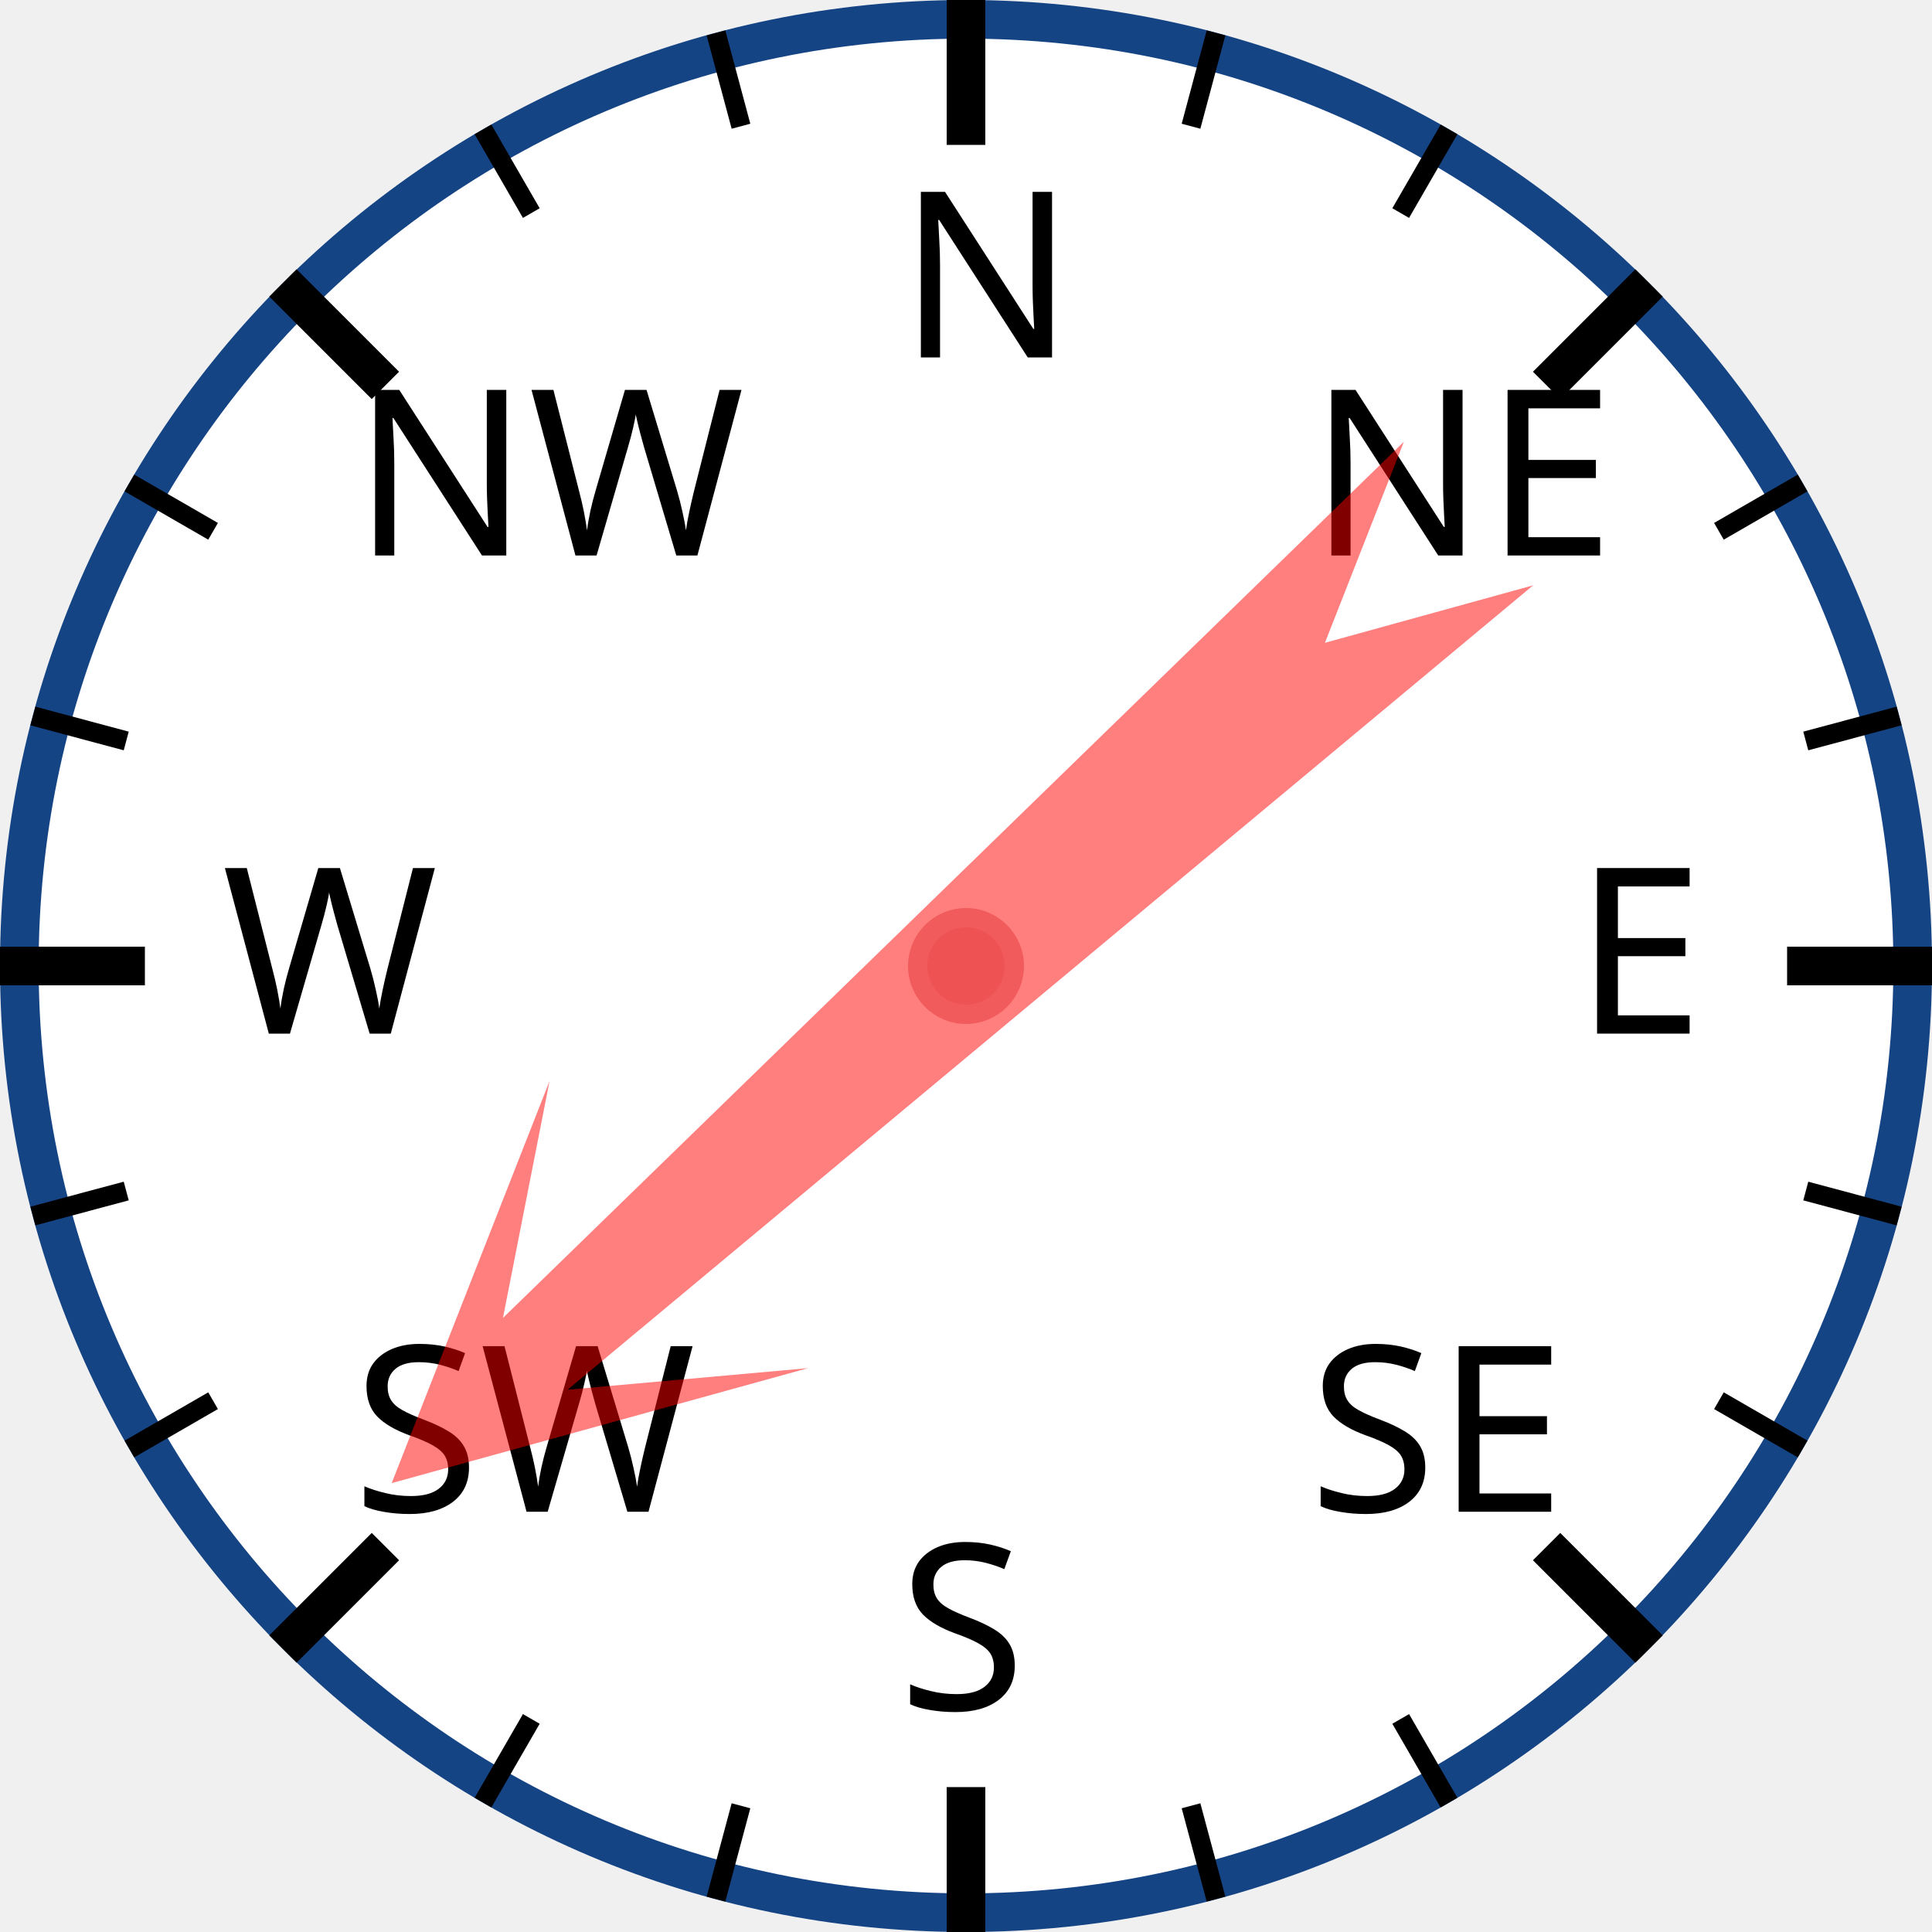
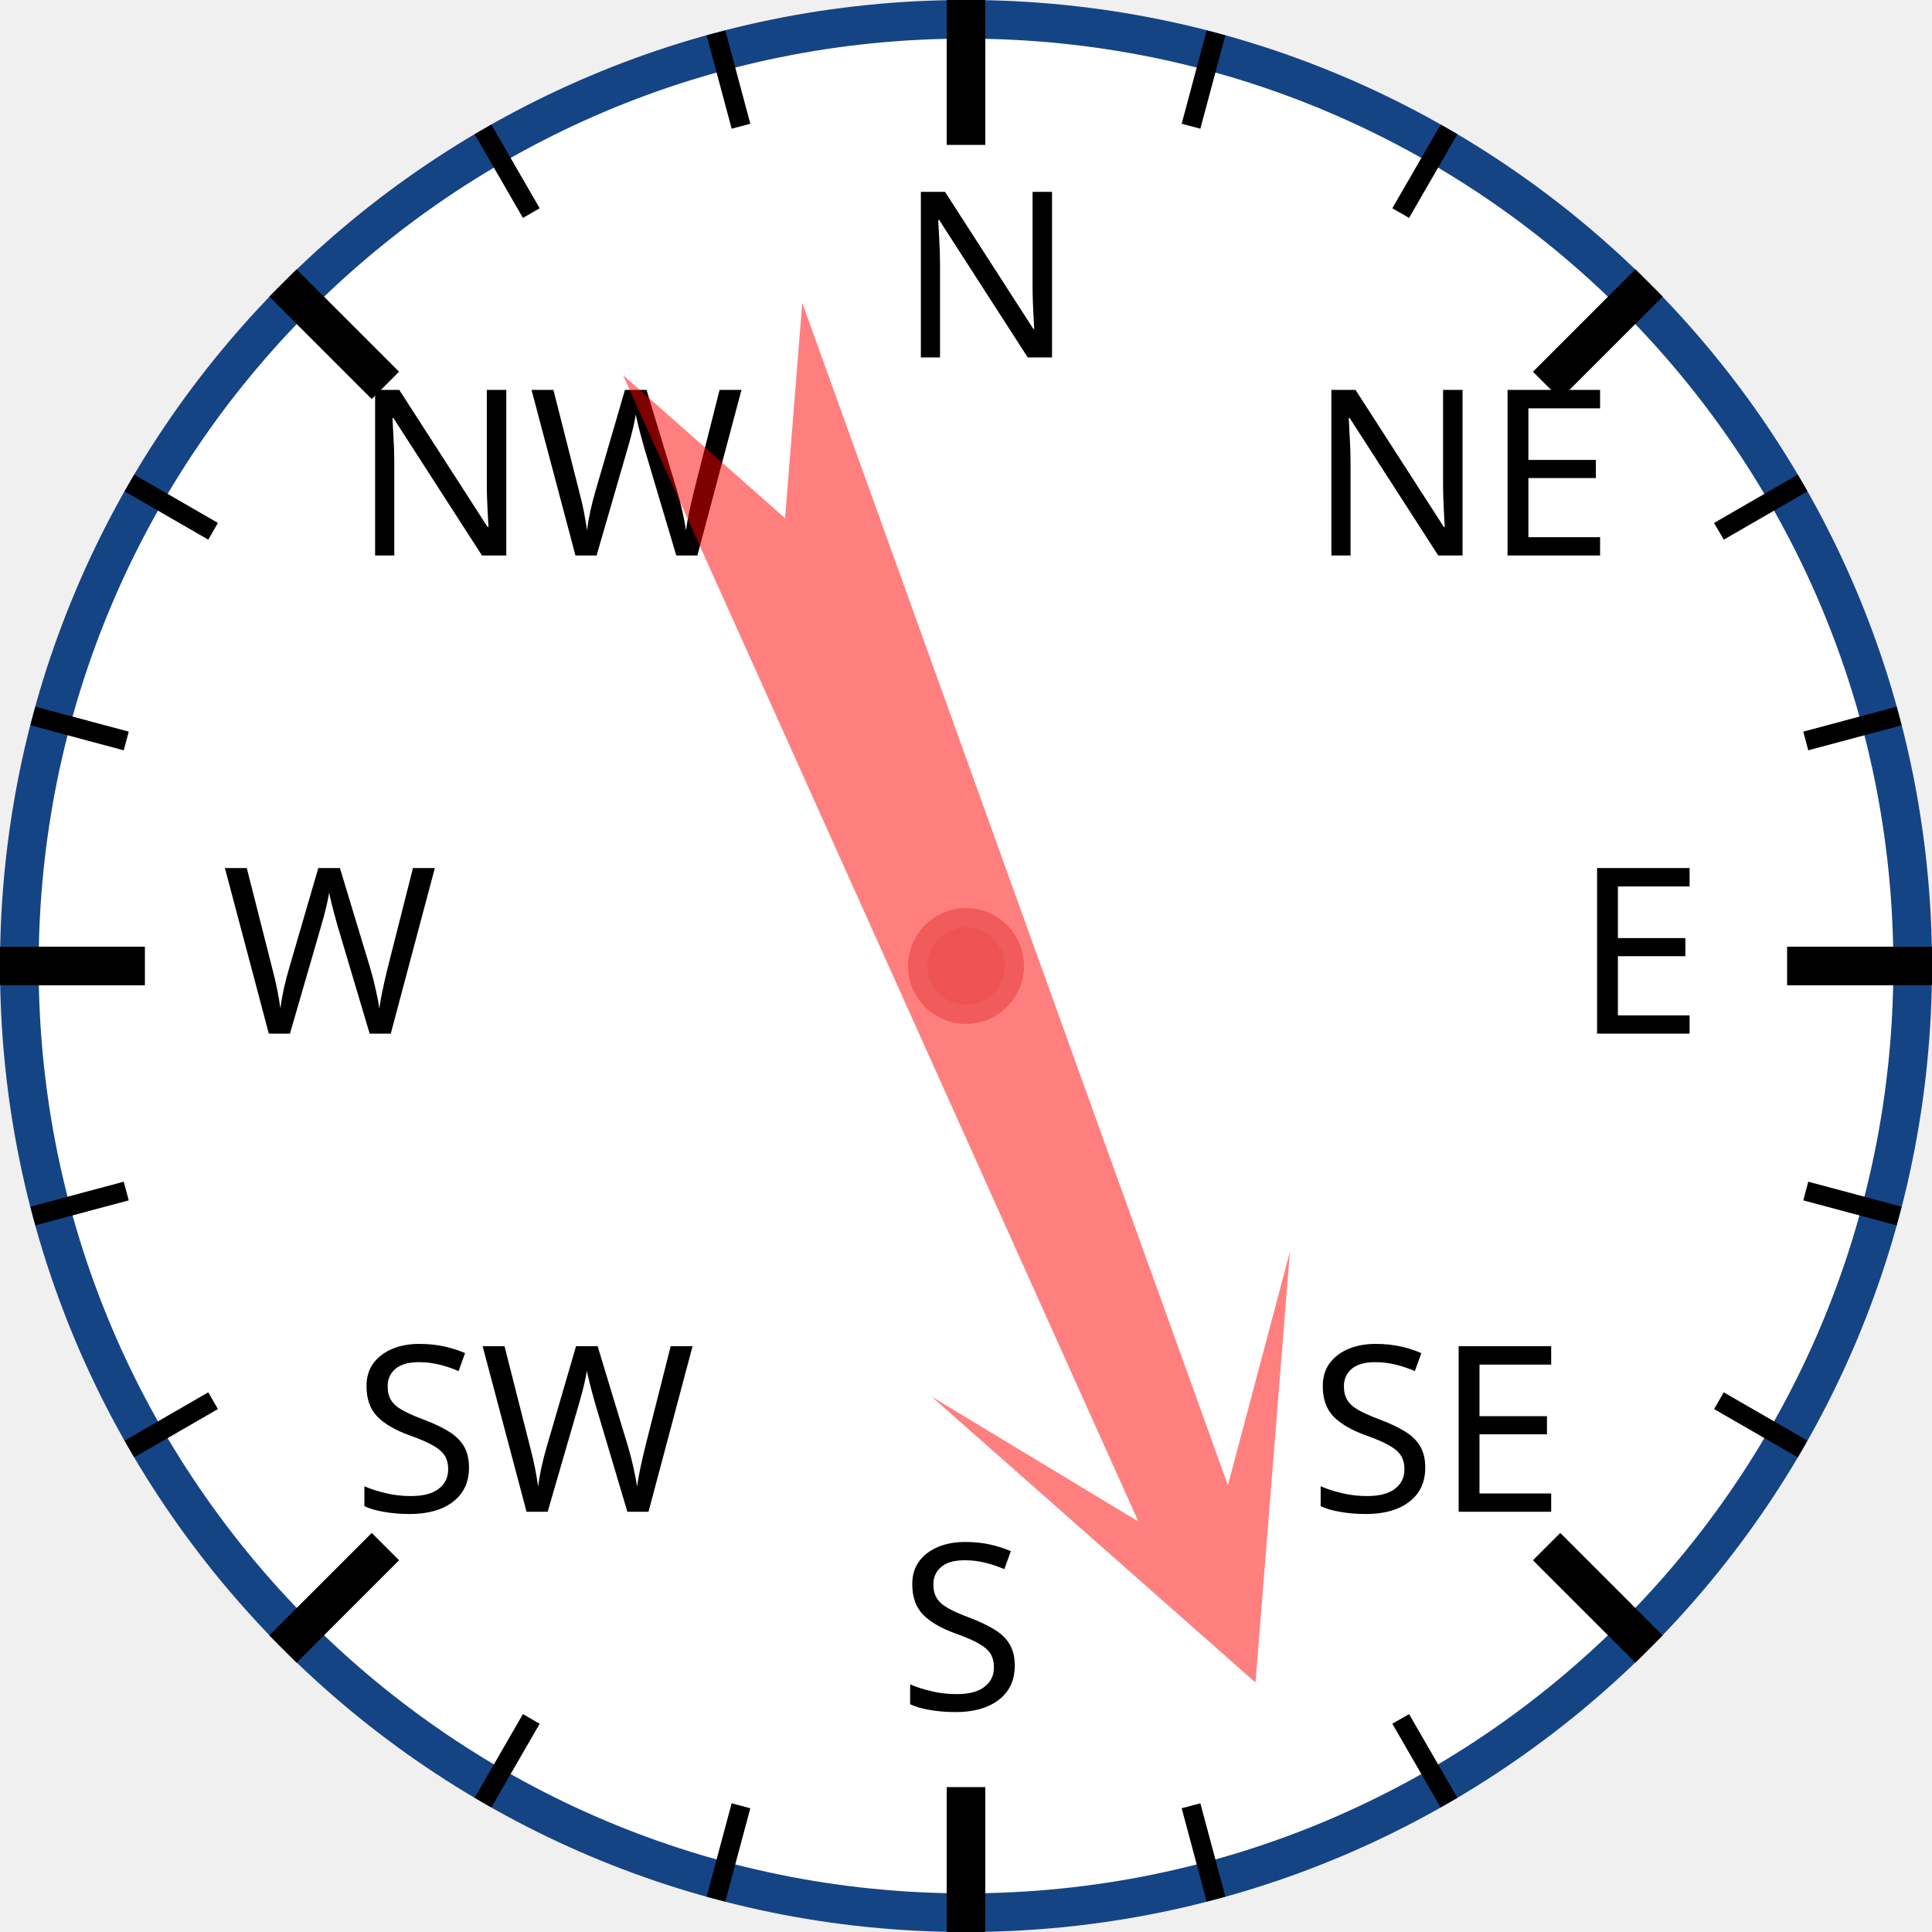
<svg xmlns="http://www.w3.org/2000/svg" width="120px" height="120px" viewBox="0 0 200 200">
  <circle cx="100" cy="100" r="98" style="fill: white; stroke: #154485; stroke-width: 4;" />
  <text x="93.0" y="37.0" style="font-family: sans-serif; font-size: 18pt;">N</text>
  <line x1="100.0" y1="0.0" x2="100.0" y2="15.0" style="stroke: black; stroke-width: 4;" />
  <line x1="74.118" y1="3.407" x2="76.706" y2="13.067" style="stroke: black; stroke-width: 2;" />
  <line x1="50" y1="13.397" x2="55" y2="22.058" style="stroke: black; stroke-width: 2;" />
  <text x="36.503" y="57.503" style="font-family: sans-serif; font-size: 18pt;">NW</text>
  <line x1="29.289" y1="29.289" x2="39.896" y2="39.896" style="stroke: black; stroke-width: 4;" />
  <line x1="13.397" y1="50" x2="22.058" y2="55" style="stroke: black; stroke-width: 2;" />
  <line x1="3.407" y1="74.118" x2="13.067" y2="76.706" style="stroke: black; stroke-width: 2;" />
  <text x="23.0" y="107.0" style="font-family: sans-serif; font-size: 18pt;">W</text>
  <line x1="0.0" y1="100.0" x2="15.0" y2="100.0" style="stroke: black; stroke-width: 4;" />
  <line x1="3.407" y1="125.882" x2="13.067" y2="123.294" style="stroke: black; stroke-width: 2;" />
  <line x1="13.397" y1="150" x2="22.058" y2="145" style="stroke: black; stroke-width: 2;" />
  <text x="36.503" y="156.497" style="font-family: sans-serif; font-size: 18pt;">SW</text>
  <line x1="29.289" y1="170.711" x2="39.896" y2="160.104" style="stroke: black; stroke-width: 4;" />
  <line x1="50" y1="186.603" x2="55" y2="177.942" style="stroke: black; stroke-width: 2;" />
  <line x1="74.118" y1="196.593" x2="76.706" y2="186.933" style="stroke: black; stroke-width: 2;" />
  <text x="93" y="177.0" style="font-family: sans-serif; font-size: 18pt;">S</text>
  <line x1="100" y1="200.0" x2="100" y2="185.0" style="stroke: black; stroke-width: 4;" />
  <line x1="125.882" y1="196.593" x2="123.294" y2="186.933" style="stroke: black; stroke-width: 2;" />
  <line x1="150.0" y1="186.603" x2="145.0" y2="177.942" style="stroke: black; stroke-width: 2;" />
  <text x="135.497" y="156.497" style="font-family: sans-serif; font-size: 18pt;">SE</text>
  <line x1="170.711" y1="170.711" x2="160.104" y2="160.104" style="stroke: black; stroke-width: 4;" />
  <line x1="186.603" y1="150" x2="177.942" y2="145" style="stroke: black; stroke-width: 2;" />
  <line x1="196.593" y1="125.882" x2="186.933" y2="123.294" style="stroke: black; stroke-width: 2;" />
  <text x="163.0" y="107" style="font-family: sans-serif; font-size: 18pt;">E</text>
  <line x1="200.0" y1="100" x2="185.0" y2="100" style="stroke: black; stroke-width: 4;" />
  <line x1="196.593" y1="74.118" x2="186.933" y2="76.706" style="stroke: black; stroke-width: 2;" />
  <line x1="186.603" y1="50" x2="177.942" y2="55" style="stroke: black; stroke-width: 2;" />
  <text x="135.497" y="57.503" style="font-family: sans-serif; font-size: 18pt;">NE</text>
  <line x1="170.711" y1="29.289" x2="160.104" y2="39.896" style="stroke: black; stroke-width: 4;" />
  <line x1="150" y1="13.397" x2="145" y2="22.058" style="stroke: black; stroke-width: 2;" />
  <line x1="125.882" y1="3.407" x2="123.294" y2="13.067" style="stroke: black; stroke-width: 2;" />
-   <polygon points="100 20 120 60 105 40 110 170 100 150 90 170 95 40 80 60" style="fill: red; fill-opacity: 0.5;" transform="rotate(228,100,100)" />
+   <polygon points="100 20 120 60 105 40 110 170 100 150 90 170 95 40 80 60" style="fill: red; fill-opacity: 0.5;" transform="rotate(158,100,100)" />
  <circle cx="100" cy="100" r="5" style="fill: #EE5252; stroke: #F25B5B; stroke-width: 2;" />
</svg>
